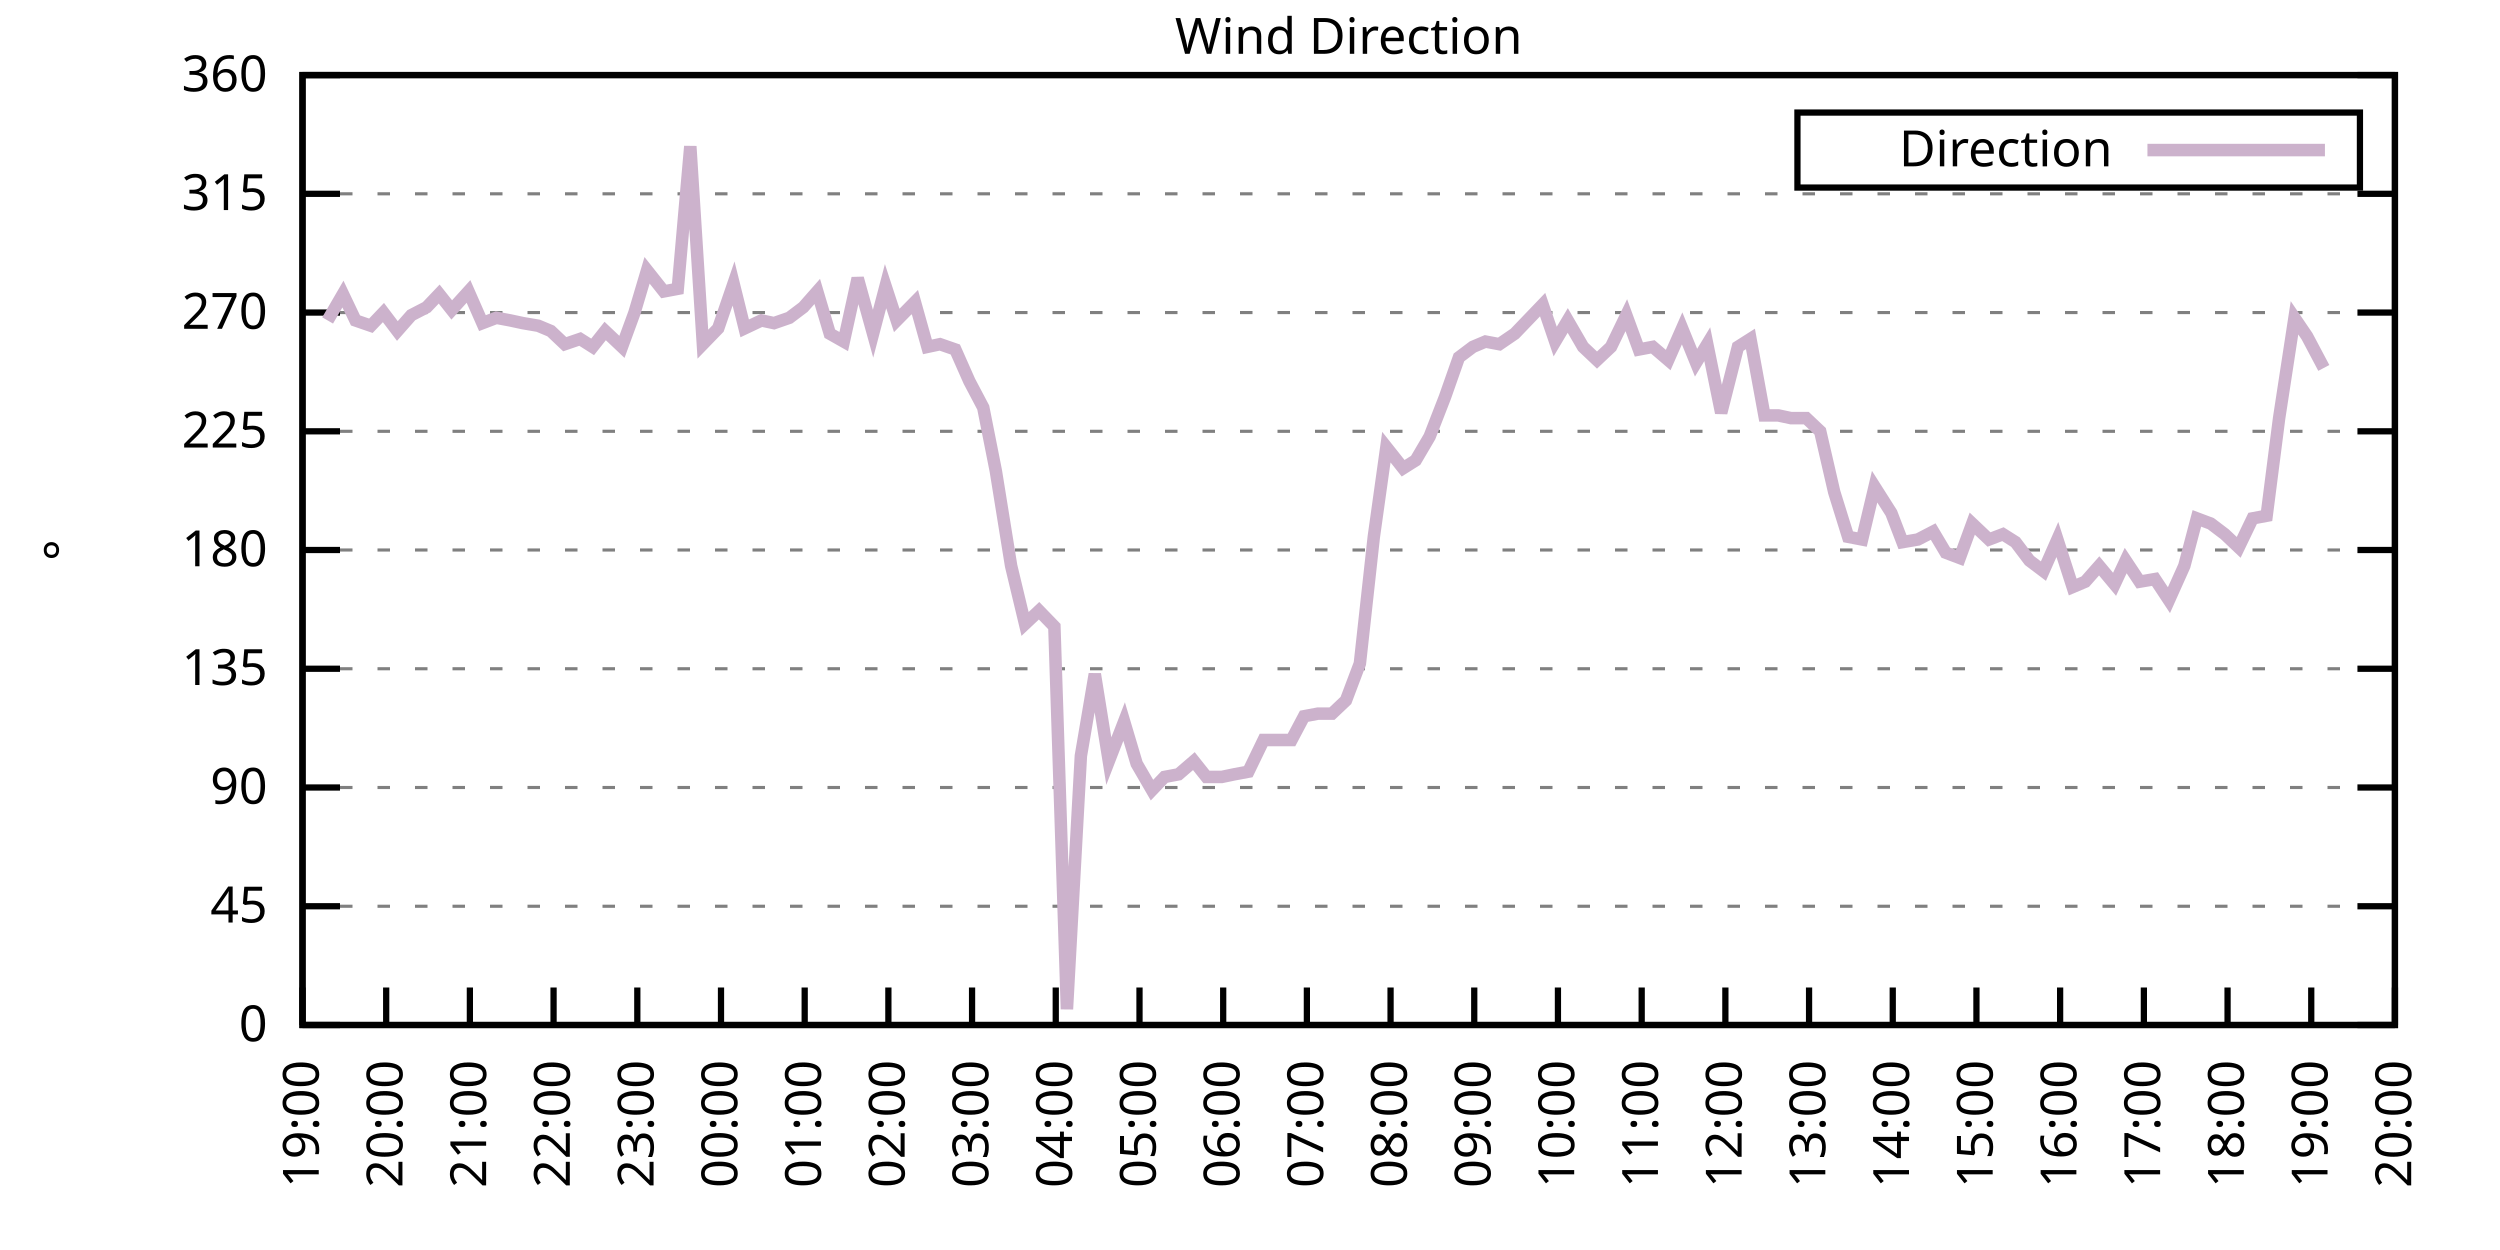
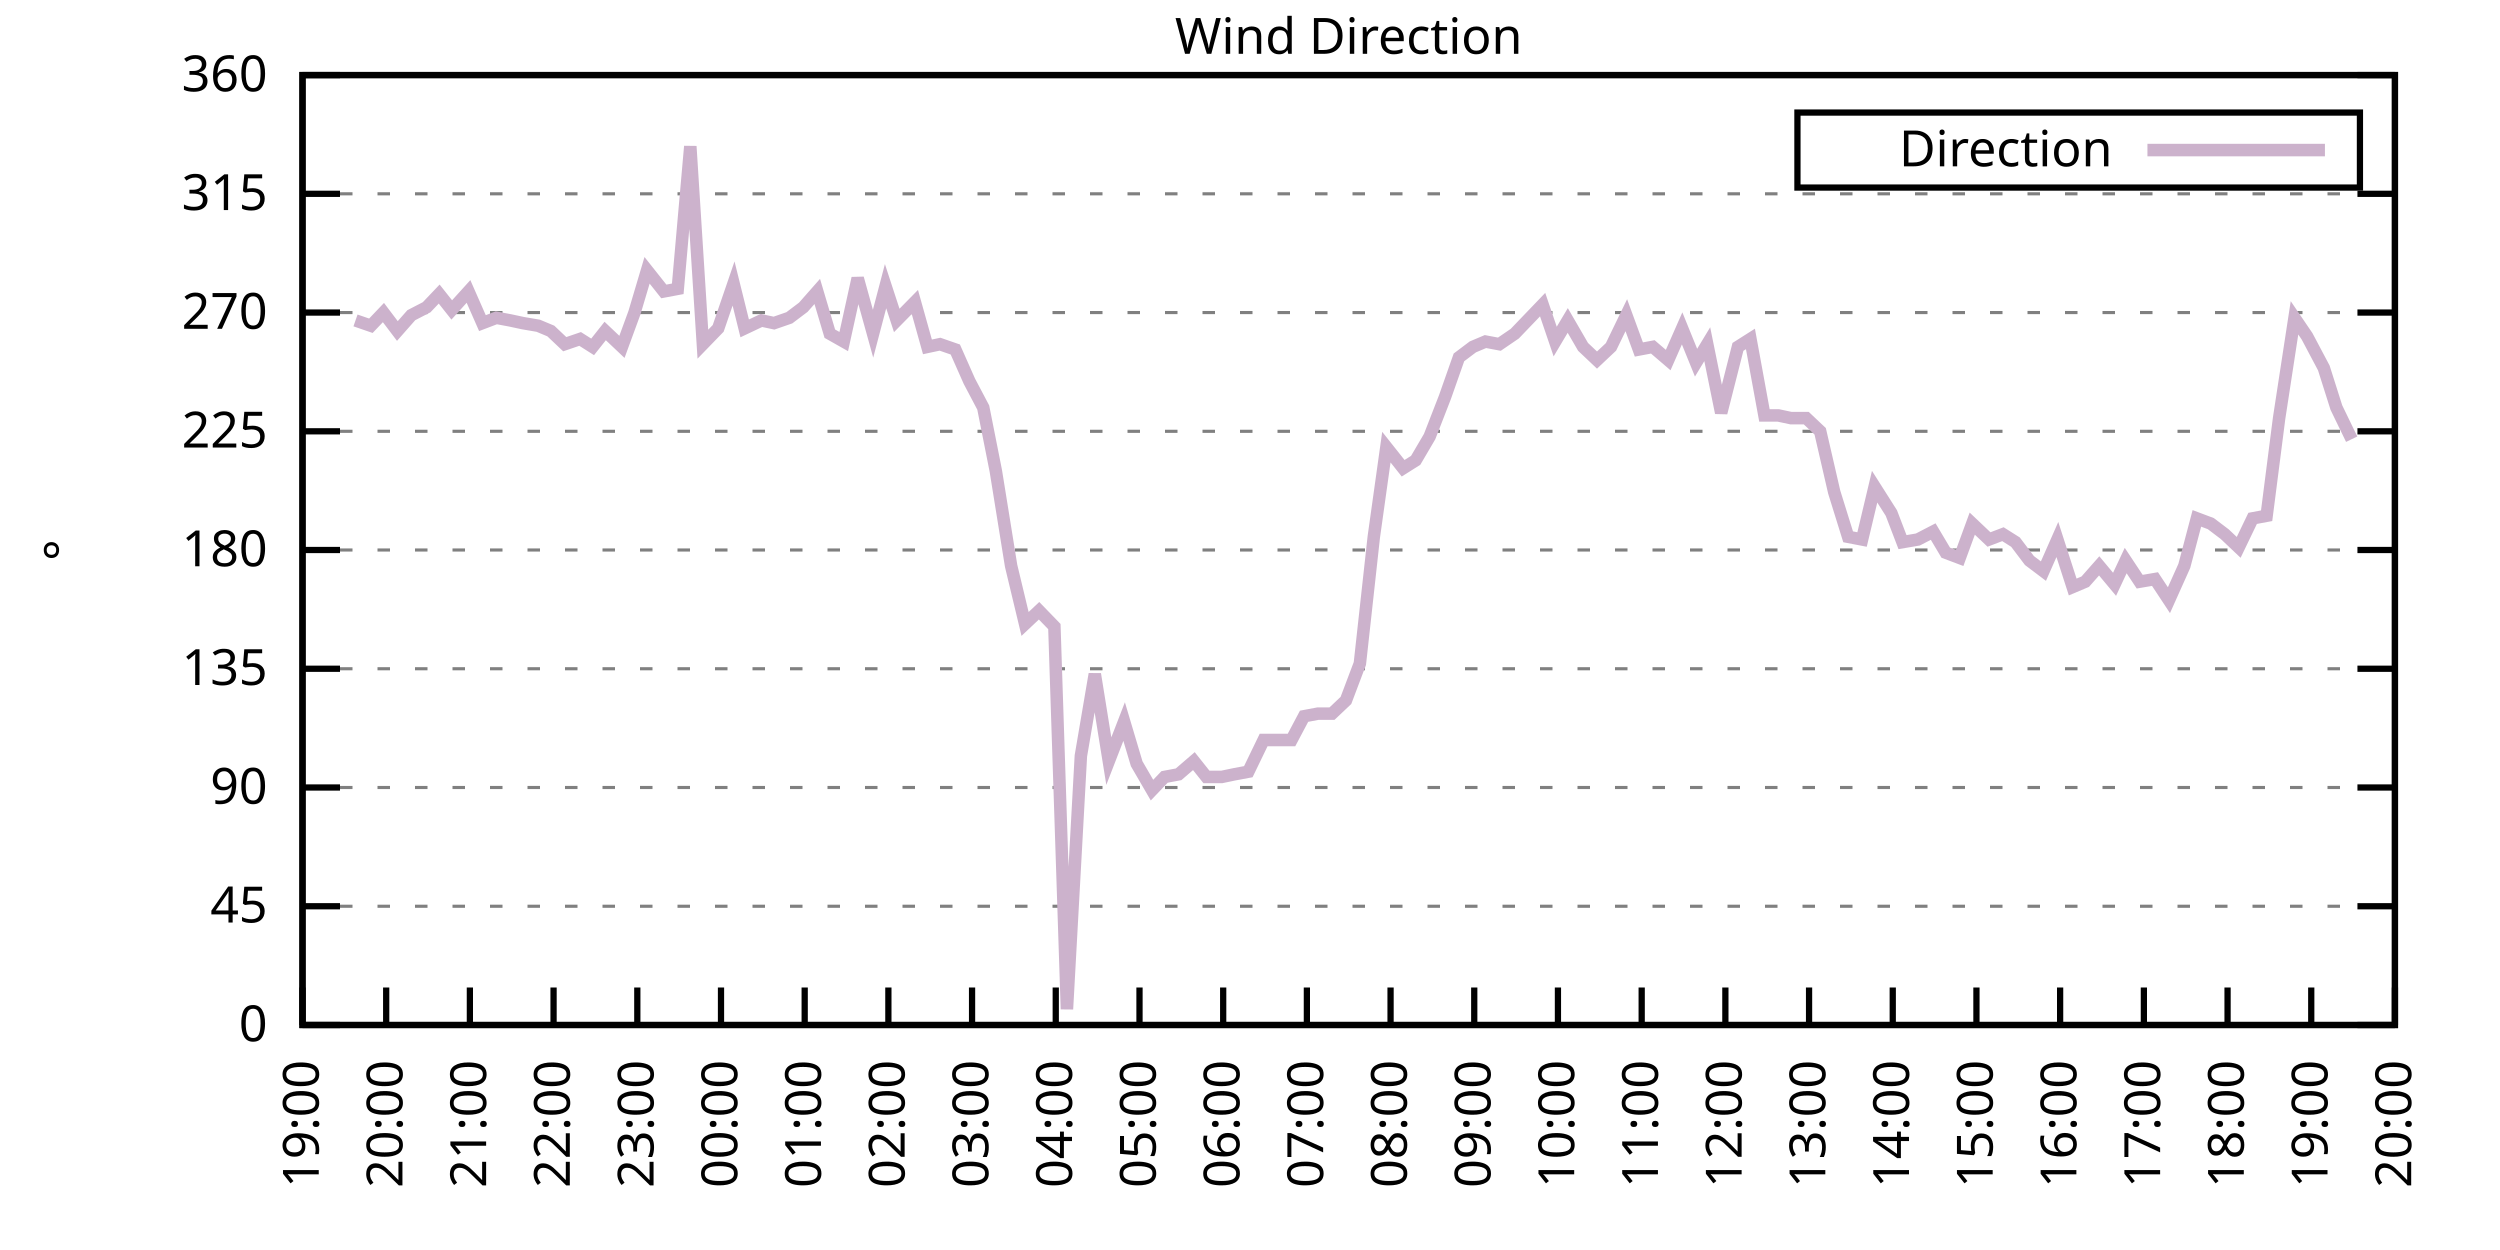
<svg xmlns="http://www.w3.org/2000/svg" xmlns:xlink="http://www.w3.org/1999/xlink" width="400" height="200" viewBox="0 0 400 200">
  <g id="gnuplot_canvas">
    <rect x="0" y="0" width="400" height="200" fill="none" />
    <defs>
      <circle id="gpDot" r="0.5" stroke-width="0.5" stroke="currentColor" />
      <path id="gpPt0" stroke-width="0.333" stroke="currentColor" d="M-1,0 h2 M0,-1 v2" />
      <path id="gpPt1" stroke-width="0.333" stroke="currentColor" d="M-1,-1 L1,1 M1,-1 L-1,1" />
      <path id="gpPt2" stroke-width="0.333" stroke="currentColor" d="M-1,0 L1,0 M0,-1 L0,1 M-1,-1 L1,1 M-1,1 L1,-1" />
      <rect id="gpPt3" stroke-width="0.333" stroke="currentColor" x="-1" y="-1" width="2" height="2" />
      <rect id="gpPt4" stroke-width="0.333" stroke="currentColor" fill="currentColor" x="-1" y="-1" width="2" height="2" />
      <circle id="gpPt5" stroke-width="0.333" stroke="currentColor" cx="0" cy="0" r="1" />
      <use xlink:href="#gpPt5" id="gpPt6" fill="currentColor" stroke="none" />
      <path id="gpPt7" stroke-width="0.333" stroke="currentColor" d="M0,-1.33 L-1.33,0.67 L1.33,0.67 z" />
      <use xlink:href="#gpPt7" id="gpPt8" fill="currentColor" stroke="none" />
      <use xlink:href="#gpPt7" id="gpPt9" stroke="currentColor" transform="rotate(180)" />
      <use xlink:href="#gpPt9" id="gpPt10" fill="currentColor" stroke="none" />
      <use xlink:href="#gpPt3" id="gpPt11" stroke="currentColor" transform="rotate(45)" />
      <use xlink:href="#gpPt11" id="gpPt12" fill="currentColor" stroke="none" />
      <path id="gpPt13" stroke-width="0.333" stroke="currentColor" d="M0,1.330 L1.265,0.411 L0.782,-1.067 L-0.782,-1.076 L-1.265,0.411 z" />
      <use xlink:href="#gpPt13" id="gpPt14" fill="currentColor" stroke="none" />
      <filter id="textbox" filterUnits="objectBoundingBox" x="0" y="0" height="1" width="1">
        <feFlood flood-color="white" flood-opacity="1" result="bgnd" />
        <feComposite in="SourceGraphic" in2="bgnd" operator="atop" />
      </filter>
      <filter id="greybox" filterUnits="objectBoundingBox" x="0" y="0" height="1" width="1">
        <feFlood flood-color="lightgrey" flood-opacity="1" result="grey" />
        <feComposite in="SourceGraphic" in2="grey" operator="atop" />
      </filter>
    </defs>
    <g fill="none" color="white" stroke="currentColor" stroke-width="1.00" stroke-linecap="butt" stroke-linejoin="miter">
</g>
    <g fill="none" color="black" stroke="currentColor" stroke-width="1.00" stroke-linecap="butt" stroke-linejoin="miter">
      <g stroke="none" shape-rendering="crispEdges">
        <polygon fill="rgb(255, 255, 255)" points="48.40,164.00 383.18,164.00 383.18,12.02 48.40,12.02 " />
      </g>
    </g>
    <g fill="none" color="black" stroke="currentColor" stroke-width="1.00" stroke-linecap="butt" stroke-linejoin="miter">
</g>
    <g fill="none" color="black" stroke="black" stroke-width="0.50" stroke-linecap="butt" stroke-linejoin="miter">
</g>
    <g fill="none" color="gray" stroke="currentColor" stroke-width="0.50" stroke-linecap="butt" stroke-linejoin="miter">
      <path stroke="gray" stroke-dasharray="2,4" class="gridline" d="M48.40,164.00 L383.19,164.00  " />
    </g>
    <g fill="none" color="gray" stroke="gray" stroke-width="1.00" stroke-linecap="butt" stroke-linejoin="miter">
</g>
    <g fill="none" color="black" stroke="currentColor" stroke-width="1.00" stroke-linecap="butt" stroke-linejoin="miter">
      <path stroke="black" d="M48.40,164.00 L54.40,164.00 M383.19,164.00 L377.19,164.00  " />
      <g transform="translate(42.80,166.60)" stroke="none" fill="black" font-family="Sans" font-size="8.00" text-anchor="end">
        <text>
          <tspan font-family="Sans"> 0</tspan>
        </text>
      </g>
    </g>
    <g fill="none" color="black" stroke="currentColor" stroke-width="1.00" stroke-linecap="butt" stroke-linejoin="miter">
</g>
    <g fill="none" color="black" stroke="black" stroke-width="0.50" stroke-linecap="butt" stroke-linejoin="miter">
</g>
    <g fill="none" color="gray" stroke="currentColor" stroke-width="0.50" stroke-linecap="butt" stroke-linejoin="miter">
      <path stroke="gray" stroke-dasharray="2,4" class="gridline" d="M48.40,145.00 L383.19,145.00  " />
    </g>
    <g fill="none" color="gray" stroke="gray" stroke-width="1.00" stroke-linecap="butt" stroke-linejoin="miter">
</g>
    <g fill="none" color="black" stroke="currentColor" stroke-width="1.00" stroke-linecap="butt" stroke-linejoin="miter">
      <path stroke="black" d="M48.40,145.00 L54.40,145.00 M383.19,145.00 L377.19,145.00  " />
      <g transform="translate(42.80,147.60)" stroke="none" fill="black" font-family="Sans" font-size="8.00" text-anchor="end">
        <text>
          <tspan font-family="Sans"> 45</tspan>
        </text>
      </g>
    </g>
    <g fill="none" color="black" stroke="currentColor" stroke-width="1.00" stroke-linecap="butt" stroke-linejoin="miter">
</g>
    <g fill="none" color="black" stroke="black" stroke-width="0.50" stroke-linecap="butt" stroke-linejoin="miter">
</g>
    <g fill="none" color="gray" stroke="currentColor" stroke-width="0.50" stroke-linecap="butt" stroke-linejoin="miter">
      <path stroke="gray" stroke-dasharray="2,4" class="gridline" d="M48.40,126.00 L383.19,126.00  " />
    </g>
    <g fill="none" color="gray" stroke="gray" stroke-width="1.00" stroke-linecap="butt" stroke-linejoin="miter">
</g>
    <g fill="none" color="black" stroke="currentColor" stroke-width="1.00" stroke-linecap="butt" stroke-linejoin="miter">
      <path stroke="black" d="M48.40,126.00 L54.40,126.00 M383.19,126.00 L377.19,126.00  " />
      <g transform="translate(42.80,128.60)" stroke="none" fill="black" font-family="Sans" font-size="8.00" text-anchor="end">
        <text>
          <tspan font-family="Sans"> 90</tspan>
        </text>
      </g>
    </g>
    <g fill="none" color="black" stroke="currentColor" stroke-width="1.00" stroke-linecap="butt" stroke-linejoin="miter">
</g>
    <g fill="none" color="black" stroke="black" stroke-width="0.50" stroke-linecap="butt" stroke-linejoin="miter">
</g>
    <g fill="none" color="gray" stroke="currentColor" stroke-width="0.50" stroke-linecap="butt" stroke-linejoin="miter">
      <path stroke="gray" stroke-dasharray="2,4" class="gridline" d="M48.40,107.00 L383.19,107.00  " />
    </g>
    <g fill="none" color="gray" stroke="gray" stroke-width="1.00" stroke-linecap="butt" stroke-linejoin="miter">
</g>
    <g fill="none" color="black" stroke="currentColor" stroke-width="1.00" stroke-linecap="butt" stroke-linejoin="miter">
      <path stroke="black" d="M48.40,107.00 L54.40,107.00 M383.19,107.00 L377.19,107.00  " />
      <g transform="translate(42.80,109.60)" stroke="none" fill="black" font-family="Sans" font-size="8.00" text-anchor="end">
        <text>
          <tspan font-family="Sans"> 135</tspan>
        </text>
      </g>
    </g>
    <g fill="none" color="black" stroke="currentColor" stroke-width="1.00" stroke-linecap="butt" stroke-linejoin="miter">
</g>
    <g fill="none" color="black" stroke="black" stroke-width="0.50" stroke-linecap="butt" stroke-linejoin="miter">
</g>
    <g fill="none" color="gray" stroke="currentColor" stroke-width="0.50" stroke-linecap="butt" stroke-linejoin="miter">
      <path stroke="gray" stroke-dasharray="2,4" class="gridline" d="M48.40,88.00 L383.19,88.00  " />
    </g>
    <g fill="none" color="gray" stroke="gray" stroke-width="1.00" stroke-linecap="butt" stroke-linejoin="miter">
</g>
    <g fill="none" color="black" stroke="currentColor" stroke-width="1.00" stroke-linecap="butt" stroke-linejoin="miter">
      <path stroke="black" d="M48.40,88.00 L54.40,88.00 M383.19,88.00 L377.19,88.00  " />
      <g transform="translate(42.80,90.60)" stroke="none" fill="black" font-family="Sans" font-size="8.00" text-anchor="end">
        <text>
          <tspan font-family="Sans"> 180</tspan>
        </text>
      </g>
    </g>
    <g fill="none" color="black" stroke="currentColor" stroke-width="1.00" stroke-linecap="butt" stroke-linejoin="miter">
</g>
    <g fill="none" color="black" stroke="black" stroke-width="0.50" stroke-linecap="butt" stroke-linejoin="miter">
</g>
    <g fill="none" color="gray" stroke="currentColor" stroke-width="0.50" stroke-linecap="butt" stroke-linejoin="miter">
      <path stroke="gray" stroke-dasharray="2,4" class="gridline" d="M48.40,69.01 L383.19,69.01  " />
    </g>
    <g fill="none" color="gray" stroke="gray" stroke-width="1.00" stroke-linecap="butt" stroke-linejoin="miter">
</g>
    <g fill="none" color="black" stroke="currentColor" stroke-width="1.00" stroke-linecap="butt" stroke-linejoin="miter">
      <path stroke="black" d="M48.40,69.01 L54.40,69.01 M383.19,69.01 L377.19,69.01  " />
      <g transform="translate(42.80,71.61)" stroke="none" fill="black" font-family="Sans" font-size="8.00" text-anchor="end">
        <text>
          <tspan font-family="Sans"> 225</tspan>
        </text>
      </g>
    </g>
    <g fill="none" color="black" stroke="currentColor" stroke-width="1.00" stroke-linecap="butt" stroke-linejoin="miter">
</g>
    <g fill="none" color="black" stroke="black" stroke-width="0.50" stroke-linecap="butt" stroke-linejoin="miter">
</g>
    <g fill="none" color="gray" stroke="currentColor" stroke-width="0.50" stroke-linecap="butt" stroke-linejoin="miter">
      <path stroke="gray" stroke-dasharray="2,4" class="gridline" d="M48.40,50.01 L383.19,50.01  " />
    </g>
    <g fill="none" color="gray" stroke="gray" stroke-width="1.00" stroke-linecap="butt" stroke-linejoin="miter">
</g>
    <g fill="none" color="black" stroke="currentColor" stroke-width="1.00" stroke-linecap="butt" stroke-linejoin="miter">
      <path stroke="black" d="M48.40,50.01 L54.40,50.01 M383.19,50.01 L377.19,50.01  " />
      <g transform="translate(42.80,52.61)" stroke="none" fill="black" font-family="Sans" font-size="8.00" text-anchor="end">
        <text>
          <tspan font-family="Sans"> 270</tspan>
        </text>
      </g>
    </g>
    <g fill="none" color="black" stroke="currentColor" stroke-width="1.00" stroke-linecap="butt" stroke-linejoin="miter">
</g>
    <g fill="none" color="black" stroke="black" stroke-width="0.50" stroke-linecap="butt" stroke-linejoin="miter">
</g>
    <g fill="none" color="gray" stroke="currentColor" stroke-width="0.50" stroke-linecap="butt" stroke-linejoin="miter">
      <path stroke="gray" stroke-dasharray="2,4" class="gridline" d="M48.40,31.01 L383.19,31.01  " />
    </g>
    <g fill="none" color="gray" stroke="gray" stroke-width="1.00" stroke-linecap="butt" stroke-linejoin="miter">
</g>
    <g fill="none" color="black" stroke="currentColor" stroke-width="1.00" stroke-linecap="butt" stroke-linejoin="miter">
      <path stroke="black" d="M48.40,31.01 L54.40,31.01 M383.19,31.01 L377.19,31.01  " />
      <g transform="translate(42.80,33.61)" stroke="none" fill="black" font-family="Sans" font-size="8.00" text-anchor="end">
        <text>
          <tspan font-family="Sans"> 315</tspan>
        </text>
      </g>
    </g>
    <g fill="none" color="black" stroke="currentColor" stroke-width="1.00" stroke-linecap="butt" stroke-linejoin="miter">
</g>
    <g fill="none" color="black" stroke="black" stroke-width="0.50" stroke-linecap="butt" stroke-linejoin="miter">
</g>
    <g fill="none" color="gray" stroke="currentColor" stroke-width="0.50" stroke-linecap="butt" stroke-linejoin="miter">
      <path stroke="gray" stroke-dasharray="2,4" class="gridline" d="M48.40,12.01 L383.19,12.01  " />
    </g>
    <g fill="none" color="gray" stroke="gray" stroke-width="1.00" stroke-linecap="butt" stroke-linejoin="miter">
</g>
    <g fill="none" color="black" stroke="currentColor" stroke-width="1.00" stroke-linecap="butt" stroke-linejoin="miter">
      <path stroke="black" d="M48.40,12.01 L54.40,12.01 M383.19,12.01 L377.19,12.01  " />
      <g transform="translate(42.80,14.61)" stroke="none" fill="black" font-family="Sans" font-size="8.00" text-anchor="end">
        <text>
          <tspan font-family="Sans"> 360</tspan>
        </text>
      </g>
    </g>
    <g fill="none" color="black" stroke="currentColor" stroke-width="1.00" stroke-linecap="butt" stroke-linejoin="miter">
      <path stroke="black" d="M48.40,164.00 L48.40,158.00  " />
      <g transform="translate(51.00,169.60) rotate(270.00)" stroke="none" fill="black" font-family="Sans" font-size="8.00" text-anchor="end">
        <text>
          <tspan font-family="Sans">19:00</tspan>
        </text>
      </g>
    </g>
    <g fill="none" color="black" stroke="currentColor" stroke-width="1.00" stroke-linecap="butt" stroke-linejoin="miter">
      <path stroke="black" d="M61.79,164.00 L61.79,158.00  " />
      <g transform="translate(64.39,169.60) rotate(270.00)" stroke="none" fill="black" font-family="Sans" font-size="8.00" text-anchor="end">
        <text>
          <tspan font-family="Sans">20:00</tspan>
        </text>
      </g>
    </g>
    <g fill="none" color="black" stroke="currentColor" stroke-width="1.00" stroke-linecap="butt" stroke-linejoin="miter">
      <path stroke="black" d="M75.18,164.00 L75.18,158.00  " />
      <g transform="translate(77.78,169.60) rotate(270.00)" stroke="none" fill="black" font-family="Sans" font-size="8.00" text-anchor="end">
        <text>
          <tspan font-family="Sans">21:00</tspan>
        </text>
      </g>
    </g>
    <g fill="none" color="black" stroke="currentColor" stroke-width="1.00" stroke-linecap="butt" stroke-linejoin="miter">
      <path stroke="black" d="M88.57,164.00 L88.57,158.00  " />
      <g transform="translate(91.17,169.60) rotate(270.00)" stroke="none" fill="black" font-family="Sans" font-size="8.00" text-anchor="end">
        <text>
          <tspan font-family="Sans">22:00</tspan>
        </text>
      </g>
    </g>
    <g fill="none" color="black" stroke="currentColor" stroke-width="1.00" stroke-linecap="butt" stroke-linejoin="miter">
      <path stroke="black" d="M101.97,164.00 L101.97,158.00  " />
      <g transform="translate(104.57,169.60) rotate(270.00)" stroke="none" fill="black" font-family="Sans" font-size="8.00" text-anchor="end">
        <text>
          <tspan font-family="Sans">23:00</tspan>
        </text>
      </g>
    </g>
    <g fill="none" color="black" stroke="currentColor" stroke-width="1.00" stroke-linecap="butt" stroke-linejoin="miter">
      <path stroke="black" d="M115.36,164.00 L115.36,158.00  " />
      <g transform="translate(117.96,169.60) rotate(270.00)" stroke="none" fill="black" font-family="Sans" font-size="8.00" text-anchor="end">
        <text>
          <tspan font-family="Sans">00:00</tspan>
        </text>
      </g>
    </g>
    <g fill="none" color="black" stroke="currentColor" stroke-width="1.00" stroke-linecap="butt" stroke-linejoin="miter">
      <path stroke="black" d="M128.75,164.00 L128.75,158.00  " />
      <g transform="translate(131.35,169.60) rotate(270.00)" stroke="none" fill="black" font-family="Sans" font-size="8.00" text-anchor="end">
        <text>
          <tspan font-family="Sans">01:00</tspan>
        </text>
      </g>
    </g>
    <g fill="none" color="black" stroke="currentColor" stroke-width="1.00" stroke-linecap="butt" stroke-linejoin="miter">
      <path stroke="black" d="M142.14,164.00 L142.14,158.00  " />
      <g transform="translate(144.74,169.60) rotate(270.00)" stroke="none" fill="black" font-family="Sans" font-size="8.00" text-anchor="end">
        <text>
          <tspan font-family="Sans">02:00</tspan>
        </text>
      </g>
    </g>
    <g fill="none" color="black" stroke="currentColor" stroke-width="1.00" stroke-linecap="butt" stroke-linejoin="miter">
      <path stroke="black" d="M155.53,164.00 L155.53,158.00  " />
      <g transform="translate(158.13,169.60) rotate(270.00)" stroke="none" fill="black" font-family="Sans" font-size="8.00" text-anchor="end">
        <text>
          <tspan font-family="Sans">03:00</tspan>
        </text>
      </g>
    </g>
    <g fill="none" color="black" stroke="currentColor" stroke-width="1.00" stroke-linecap="butt" stroke-linejoin="miter">
      <path stroke="black" d="M168.92,164.00 L168.92,158.00  " />
      <g transform="translate(171.52,169.60) rotate(270.00)" stroke="none" fill="black" font-family="Sans" font-size="8.00" text-anchor="end">
        <text>
          <tspan font-family="Sans">04:00</tspan>
        </text>
      </g>
    </g>
    <g fill="none" color="black" stroke="currentColor" stroke-width="1.00" stroke-linecap="butt" stroke-linejoin="miter">
      <path stroke="black" d="M182.32,164.00 L182.32,158.00  " />
      <g transform="translate(184.92,169.60) rotate(270.00)" stroke="none" fill="black" font-family="Sans" font-size="8.00" text-anchor="end">
        <text>
          <tspan font-family="Sans">05:00</tspan>
        </text>
      </g>
    </g>
    <g fill="none" color="black" stroke="currentColor" stroke-width="1.00" stroke-linecap="butt" stroke-linejoin="miter">
      <path stroke="black" d="M195.71,164.00 L195.71,158.00  " />
      <g transform="translate(198.31,169.60) rotate(270.00)" stroke="none" fill="black" font-family="Sans" font-size="8.00" text-anchor="end">
        <text>
          <tspan font-family="Sans">06:00</tspan>
        </text>
      </g>
    </g>
    <g fill="none" color="black" stroke="currentColor" stroke-width="1.00" stroke-linecap="butt" stroke-linejoin="miter">
      <path stroke="black" d="M209.10,164.00 L209.10,158.00  " />
      <g transform="translate(211.70,169.60) rotate(270.00)" stroke="none" fill="black" font-family="Sans" font-size="8.00" text-anchor="end">
        <text>
          <tspan font-family="Sans">07:00</tspan>
        </text>
      </g>
    </g>
    <g fill="none" color="black" stroke="currentColor" stroke-width="1.00" stroke-linecap="butt" stroke-linejoin="miter">
      <path stroke="black" d="M222.49,164.00 L222.49,158.00  " />
      <g transform="translate(225.09,169.60) rotate(270.00)" stroke="none" fill="black" font-family="Sans" font-size="8.00" text-anchor="end">
        <text>
          <tspan font-family="Sans">08:00</tspan>
        </text>
      </g>
    </g>
    <g fill="none" color="black" stroke="currentColor" stroke-width="1.00" stroke-linecap="butt" stroke-linejoin="miter">
      <path stroke="black" d="M235.88,164.00 L235.88,158.00  " />
      <g transform="translate(238.48,169.60) rotate(270.00)" stroke="none" fill="black" font-family="Sans" font-size="8.00" text-anchor="end">
        <text>
          <tspan font-family="Sans">09:00</tspan>
        </text>
      </g>
    </g>
    <g fill="none" color="black" stroke="currentColor" stroke-width="1.00" stroke-linecap="butt" stroke-linejoin="miter">
      <path stroke="black" d="M249.27,164.00 L249.27,158.00  " />
      <g transform="translate(251.87,169.60) rotate(270.00)" stroke="none" fill="black" font-family="Sans" font-size="8.00" text-anchor="end">
        <text>
          <tspan font-family="Sans">10:00</tspan>
        </text>
      </g>
    </g>
    <g fill="none" color="black" stroke="currentColor" stroke-width="1.00" stroke-linecap="butt" stroke-linejoin="miter">
      <path stroke="black" d="M262.67,164.00 L262.67,158.00  " />
      <g transform="translate(265.27,169.60) rotate(270.00)" stroke="none" fill="black" font-family="Sans" font-size="8.00" text-anchor="end">
        <text>
          <tspan font-family="Sans">11:00</tspan>
        </text>
      </g>
    </g>
    <g fill="none" color="black" stroke="currentColor" stroke-width="1.00" stroke-linecap="butt" stroke-linejoin="miter">
      <path stroke="black" d="M276.06,164.00 L276.06,158.00  " />
      <g transform="translate(278.66,169.60) rotate(270.00)" stroke="none" fill="black" font-family="Sans" font-size="8.00" text-anchor="end">
        <text>
          <tspan font-family="Sans">12:00</tspan>
        </text>
      </g>
    </g>
    <g fill="none" color="black" stroke="currentColor" stroke-width="1.00" stroke-linecap="butt" stroke-linejoin="miter">
      <path stroke="black" d="M289.45,164.00 L289.45,158.00  " />
      <g transform="translate(292.05,169.60) rotate(270.00)" stroke="none" fill="black" font-family="Sans" font-size="8.00" text-anchor="end">
        <text>
          <tspan font-family="Sans">13:00</tspan>
        </text>
      </g>
    </g>
    <g fill="none" color="black" stroke="currentColor" stroke-width="1.00" stroke-linecap="butt" stroke-linejoin="miter">
      <path stroke="black" d="M302.84,164.00 L302.84,158.00  " />
      <g transform="translate(305.44,169.60) rotate(270.00)" stroke="none" fill="black" font-family="Sans" font-size="8.00" text-anchor="end">
        <text>
          <tspan font-family="Sans">14:00</tspan>
        </text>
      </g>
    </g>
    <g fill="none" color="black" stroke="currentColor" stroke-width="1.00" stroke-linecap="butt" stroke-linejoin="miter">
      <path stroke="black" d="M316.23,164.00 L316.23,158.00  " />
      <g transform="translate(318.83,169.60) rotate(270.00)" stroke="none" fill="black" font-family="Sans" font-size="8.00" text-anchor="end">
        <text>
          <tspan font-family="Sans">15:00</tspan>
        </text>
      </g>
    </g>
    <g fill="none" color="black" stroke="currentColor" stroke-width="1.00" stroke-linecap="butt" stroke-linejoin="miter">
      <path stroke="black" d="M329.62,164.00 L329.62,158.00  " />
      <g transform="translate(332.22,169.60) rotate(270.00)" stroke="none" fill="black" font-family="Sans" font-size="8.00" text-anchor="end">
        <text>
          <tspan font-family="Sans">16:00</tspan>
        </text>
      </g>
    </g>
    <g fill="none" color="black" stroke="currentColor" stroke-width="1.00" stroke-linecap="butt" stroke-linejoin="miter">
      <path stroke="black" d="M343.02,164.00 L343.02,158.00  " />
      <g transform="translate(345.62,169.60) rotate(270.00)" stroke="none" fill="black" font-family="Sans" font-size="8.00" text-anchor="end">
        <text>
          <tspan font-family="Sans">17:00</tspan>
        </text>
      </g>
    </g>
    <g fill="none" color="black" stroke="currentColor" stroke-width="1.00" stroke-linecap="butt" stroke-linejoin="miter">
      <path stroke="black" d="M356.41,164.00 L356.41,158.00  " />
      <g transform="translate(359.01,169.60) rotate(270.00)" stroke="none" fill="black" font-family="Sans" font-size="8.00" text-anchor="end">
        <text>
          <tspan font-family="Sans">18:00</tspan>
        </text>
      </g>
    </g>
    <g fill="none" color="black" stroke="currentColor" stroke-width="1.00" stroke-linecap="butt" stroke-linejoin="miter">
      <path stroke="black" d="M369.80,164.00 L369.80,158.00  " />
      <g transform="translate(372.40,169.60) rotate(270.00)" stroke="none" fill="black" font-family="Sans" font-size="8.00" text-anchor="end">
        <text>
          <tspan font-family="Sans">19:00</tspan>
        </text>
      </g>
    </g>
    <g fill="none" color="black" stroke="currentColor" stroke-width="1.00" stroke-linecap="butt" stroke-linejoin="miter">
      <path stroke="black" d="M383.19,164.00 L383.19,158.00  " />
      <g transform="translate(385.79,169.60) rotate(270.00)" stroke="none" fill="black" font-family="Sans" font-size="8.00" text-anchor="end">
        <text>
          <tspan font-family="Sans">20:00</tspan>
        </text>
      </g>
    </g>
    <g fill="none" color="black" stroke="currentColor" stroke-width="1.00" stroke-linecap="butt" stroke-linejoin="miter">
</g>
    <g fill="none" color="black" stroke="currentColor" stroke-width="1.00" stroke-linecap="butt" stroke-linejoin="miter">
      <path stroke="black" d="M48.40,12.01 L48.40,164.00 L383.19,164.00 L383.19,12.01 L48.40,12.01 Z  " />
    </g>
    <g fill="none" color="black" stroke="currentColor" stroke-width="1.00" stroke-linecap="butt" stroke-linejoin="miter">
</g>
    <g fill="none" color="black" stroke="currentColor" stroke-width="1.00" stroke-linecap="butt" stroke-linejoin="miter">
      <path stroke="black" d="M287.59,30.01 L287.59,18.01 L377.59,18.01 L377.59,30.01 L287.59,30.01 Z  " />
    </g>
    <g id="Wind_direction_plot_1">
      <g fill="none" color="white" stroke="black" stroke-width="2.00" stroke-linecap="butt" stroke-linejoin="miter">
</g>
      <g fill="none" color="black" stroke="currentColor" stroke-width="2.00" stroke-linecap="butt" stroke-linejoin="miter">
        <g transform="translate(337.99,26.61)" stroke="none" fill="black" font-family="Sans" font-size="8.00" text-anchor="end">
          <text>
            <tspan font-family="Sans">Direction</tspan>
          </text>
        </g>
      </g>
      <g fill="none" color="black" stroke="currentColor" stroke-width="2.00" stroke-linecap="butt" stroke-linejoin="miter">
-         <path stroke="rgb(204, 178, 204)" d="M343.59,24.01 L371.99,24.01 M52.42,51.27 L54.87,47.05 L56.88,51.27 L59.34,52.12 L61.35,50.01 L63.58,52.96   L65.81,50.43 L68.26,49.16 L70.27,47.05 L72.28,49.59 L74.96,46.63 L77.19,51.70 L79.42,50.85 L81.66,51.27   L83.66,51.70 L86.12,52.12 L88.13,52.96 L90.36,55.07 L92.82,54.23 L94.82,55.50 L96.83,52.96 L99.51,55.50   L101.52,50.01 L103.53,43.25 L106.21,46.63 L108.44,46.21 L110.45,23.41 L112.46,55.07 L114.91,52.54 L117.37,45.36   L119.15,52.54 L121.83,51.27 L123.84,51.70 L126.29,50.85 L128.53,49.16 L130.76,46.63 L132.77,53.39 L135.00,54.65   L137.23,44.52 L139.69,53.39 L141.69,45.79 L143.48,51.27 L146.38,48.32 L148.39,55.50 L150.40,55.07 L152.85,55.92   L155.09,60.98 L157.32,65.21 L159.33,75.34 L161.78,90.54 L164.01,99.83 L166.25,97.72 L168.70,100.25 L170.71,161.47   L172.94,120.94 L175.17,107.85 L177.41,121.78 L179.86,115.45 L181.87,122.20 L184.32,126.42 L186.33,124.31 L188.57,123.89   L191.02,121.78 L193.03,124.31 L195.48,124.31 L197.49,123.89 L199.73,123.47 L202.18,118.40 L204.19,118.40 L206.64,118.40   L208.65,114.60 L210.88,114.18 L213.12,114.18 L215.35,112.07 L217.58,106.16 L219.81,85.89 L221.82,71.54 L224.50,74.92   L226.51,73.65 L228.74,69.85 L231.20,63.52 L233.43,57.18 L235.66,55.50 L237.67,54.65 L239.90,55.07 L242.36,53.39   L246.82,48.74 L248.83,54.65 L250.84,51.27 L253.29,55.50 L255.52,57.61 L257.76,55.50 L260.21,50.43 L262.22,55.92   L264.45,55.50 L266.91,57.61 L269.14,52.54 L271.37,58.03 L273.16,55.07 L275.39,66.05 L278.07,55.50 L280.07,54.23   L282.31,66.47 L284.54,66.47 L286.55,66.90 L289.00,66.90 L291.23,69.01 L293.47,78.72 L295.70,85.89 L297.93,86.32   L299.94,77.87 L302.62,82.09 L304.40,86.74 L306.86,86.32 L309.31,85.05 L311.32,88.43 L313.55,89.27 L315.56,83.78   L318.24,86.32 L320.47,85.47 L322.48,86.74 L324.71,89.69 L326.95,91.38 L329.18,86.32 L331.63,93.92 L333.64,93.07   L335.87,90.54 L338.33,93.49 L340.11,89.69 L342.35,93.07 L344.80,92.65 L347.03,96.03 L349.49,90.54 L351.50,82.94   L353.73,83.78 L355.96,85.47 L358.19,87.58 L360.42,82.94 L362.66,82.52 L364.66,66.90 L367.12,50.85 L369.13,53.81   L371.81,58.87  " />
+         <path stroke="rgb(204, 178, 204)" d="M343.59,24.01 L371.99,24.01 M56.88,51.27 L59.34,52.12 L61.35,50.01 L63.58,52.96 L65.81,50.43 L68.26,49.16   L70.27,47.05 L72.28,49.59 L74.96,46.63 L77.19,51.70 L79.42,50.85 L81.66,51.27 L83.66,51.70 L86.12,52.12   L88.13,52.96 L90.36,55.07 L92.82,54.23 L94.82,55.50 L96.83,52.96 L99.51,55.50 L101.52,50.01 L103.53,43.25   L106.21,46.63 L108.44,46.21 L110.45,23.41 L112.46,55.07 L114.91,52.54 L117.37,45.36 L119.15,52.54 L121.83,51.27   L123.84,51.70 L126.29,50.85 L128.53,49.16 L130.76,46.63 L132.77,53.39 L135.00,54.65 L137.23,44.52 L139.69,53.39   L141.69,45.79 L143.48,51.27 L146.38,48.32 L148.39,55.50 L150.40,55.07 L152.85,55.92 L155.09,60.98 L157.32,65.21   L159.33,75.34 L161.78,90.54 L164.01,99.83 L166.25,97.72 L168.70,100.25 L170.71,161.47 L172.94,120.94 L175.17,107.85   L177.41,121.78 L179.86,115.45 L181.87,122.20 L184.32,126.42 L186.33,124.31 L188.57,123.89 L191.02,121.78 L193.03,124.31   L195.48,124.31 L197.49,123.89 L199.73,123.47 L202.18,118.40 L204.19,118.40 L206.64,118.40 L208.65,114.60 L210.88,114.18   L213.12,114.18 L215.35,112.07 L217.58,106.16 L219.81,85.89 L221.82,71.54 L224.50,74.92 L226.51,73.65 L228.74,69.85   L231.20,63.52 L233.43,57.18 L235.66,55.50 L237.67,54.65 L239.90,55.07 L242.36,53.39 L246.82,48.74 L248.83,54.65   L250.84,51.27 L253.29,55.50 L255.52,57.61 L257.76,55.50 L260.21,50.43 L262.22,55.92 L264.45,55.50 L266.91,57.61   L269.14,52.54 L271.37,58.03 L273.16,55.07 L275.39,66.05 L278.07,55.50 L280.07,54.23 L282.31,66.47 L284.54,66.47   L286.55,66.90 L289.00,66.90 L291.23,69.01 L293.47,78.72 L295.70,85.89 L297.93,86.32 L299.94,77.87 L302.62,82.09   L304.40,86.74 L306.86,86.32 L309.31,85.05 L311.32,88.43 L313.55,89.27 L315.56,83.78 L318.24,86.32 L320.47,85.47   L322.48,86.74 L324.71,89.69 L326.95,91.38 L329.18,86.32 L331.63,93.92 L333.64,93.07 L335.87,90.54 L338.33,93.49   L340.11,89.69 L342.35,93.07 L344.80,92.65 L347.03,96.03 L349.49,90.54 L351.50,82.94 L353.73,83.78 L355.96,85.47   L358.19,87.58 L360.42,82.94 L362.66,82.52 L364.66,66.90 L367.12,50.85 L369.13,53.81 L371.81,58.87 L373.82,65.21   L376.27,70.27  " />
      </g>
    </g>
    <g fill="none" color="black" stroke="currentColor" stroke-width="2.00" stroke-linecap="butt" stroke-linejoin="miter">
</g>
    <g fill="none" color="black" stroke="black" stroke-width="1.00" stroke-linecap="butt" stroke-linejoin="miter">
</g>
    <g fill="none" color="black" stroke="currentColor" stroke-width="1.00" stroke-linecap="butt" stroke-linejoin="miter">
      <path stroke="black" d="M48.40,12.01 L48.40,164.00 L383.19,164.00 L383.19,12.01 L48.40,12.01 Z  " />
      <g transform="translate(12.80,88.01) rotate(270.00)" stroke="none" fill="black" font-family="Sans" font-size="8.00" text-anchor="middle">
        <text>
          <tspan font-family="Sans">°</tspan>
        </text>
      </g>
    </g>
    <g fill="none" color="black" stroke="currentColor" stroke-width="1.00" stroke-linecap="butt" stroke-linejoin="miter">
</g>
    <g fill="none" color="black" stroke="currentColor" stroke-width="1.00" stroke-linecap="butt" stroke-linejoin="miter">
      <g transform="translate(215.79,8.61)" stroke="none" fill="black" font-family="Sans" font-size="8.00" text-anchor="middle">
        <text>
          <tspan font-family="Sans">Wind Direction</tspan>
        </text>
      </g>
    </g>
    <g fill="none" color="black" stroke="currentColor" stroke-width="1.00" stroke-linecap="butt" stroke-linejoin="miter">
</g>
  </g>
</svg>
